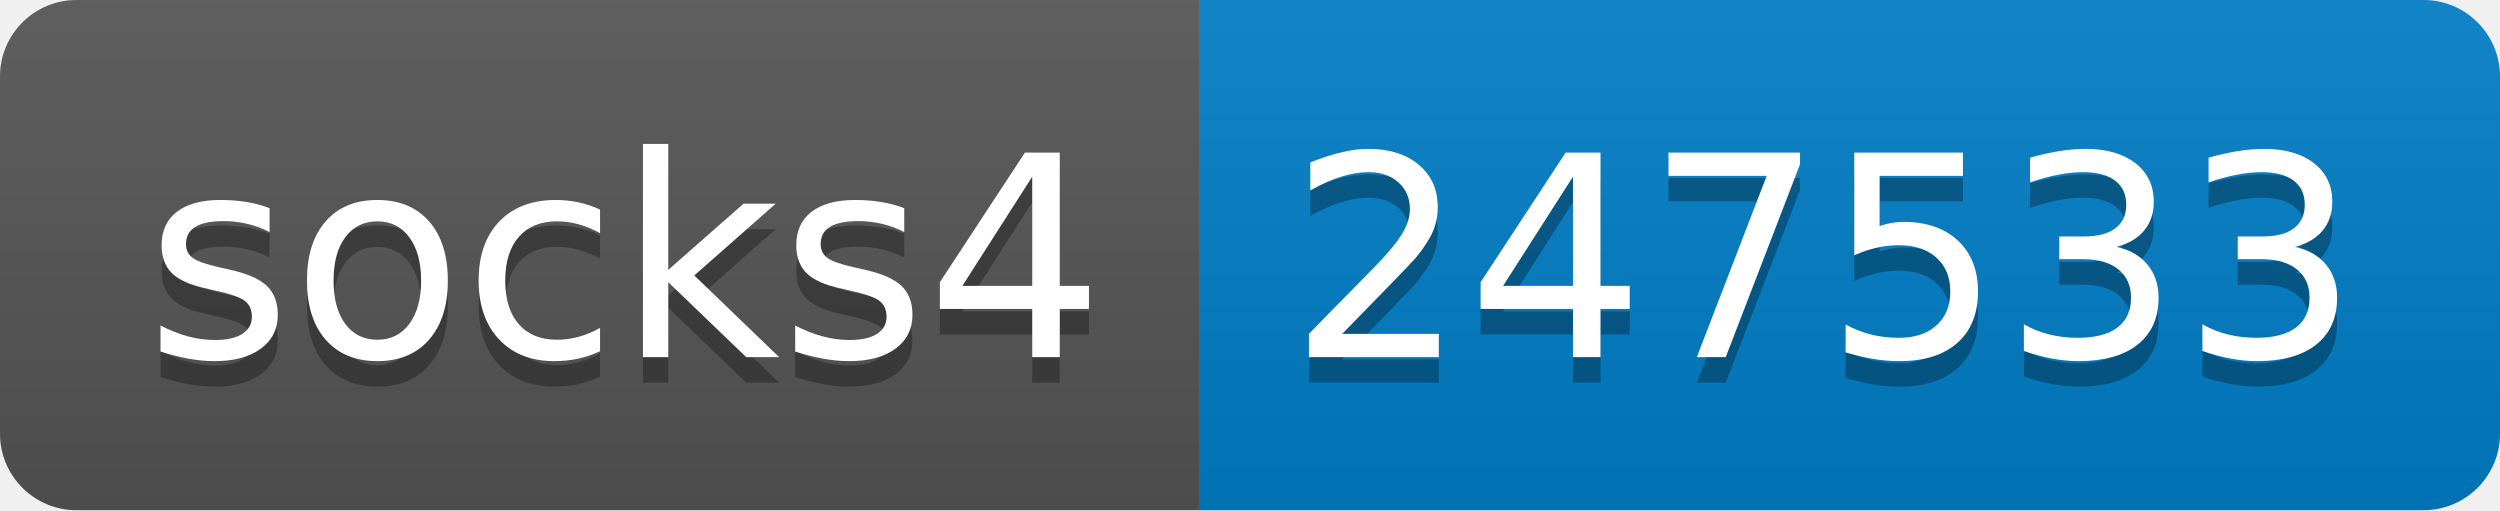
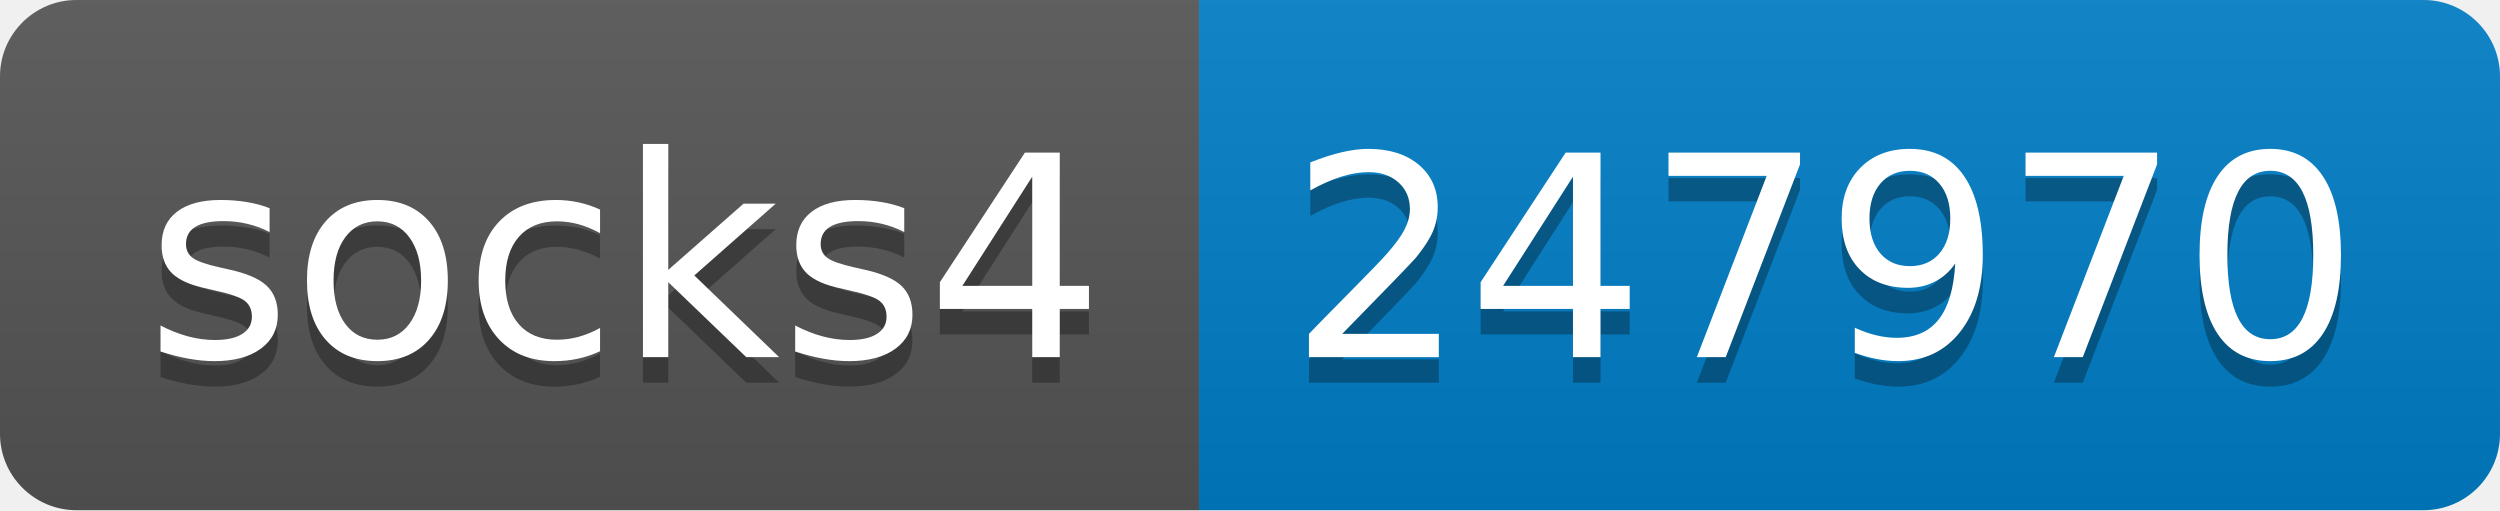
- <svg xmlns="http://www.w3.org/2000/svg" width="98" height="20" role="img" aria-label="socks4: 247533">
+ <svg xmlns="http://www.w3.org/2000/svg" width="98" height="20" role="img" aria-label="socks4: 247970">
  <linearGradient id="s" x2="0" y2="100%">
    <stop offset="0" stop-color="#bbb" stop-opacity=".1" />
    <stop offset="1" stop-opacity=".1" />
  </linearGradient>
  <clipPath id="r">
    <rect width="98" height="20" rx="3" fill="#fff" />
  </clipPath>
  <g clip-path="url(#r)">
    <rect width="47" height="20" fill="#555" />
    <rect x="47" width="51" height="20" fill="#007ec6" />
    <rect width="98" height="20" fill="url(#s)" />
  </g>
  <g fill="#fff" text-anchor="middle" font-family="Verdana,Geneva,DejaVu Sans,sans-serif" text-rendering="geometricPrecision" font-size="110">
    <text aria-hidden="true" x="245" y="150" fill="#010101" fill-opacity=".3" transform="scale(.1)" textLength="370">socks4</text>
    <text x="245" y="140" transform="scale(.1)" fill="#fff" textLength="370">socks4</text>
-     <text aria-hidden="true" x="715" y="150" fill="#010101" fill-opacity=".3" transform="scale(.1)" textLength="410">247533</text>
-     <text x="715" y="140" transform="scale(.1)" fill="#fff" textLength="410">247533</text>
+     <text aria-hidden="true" x="715" y="150" fill="#010101" fill-opacity=".3" transform="scale(.1)" textLength="410">247970</text>
+     <text x="715" y="140" transform="scale(.1)" fill="#fff" textLength="410">247970</text>
  </g>
</svg>
